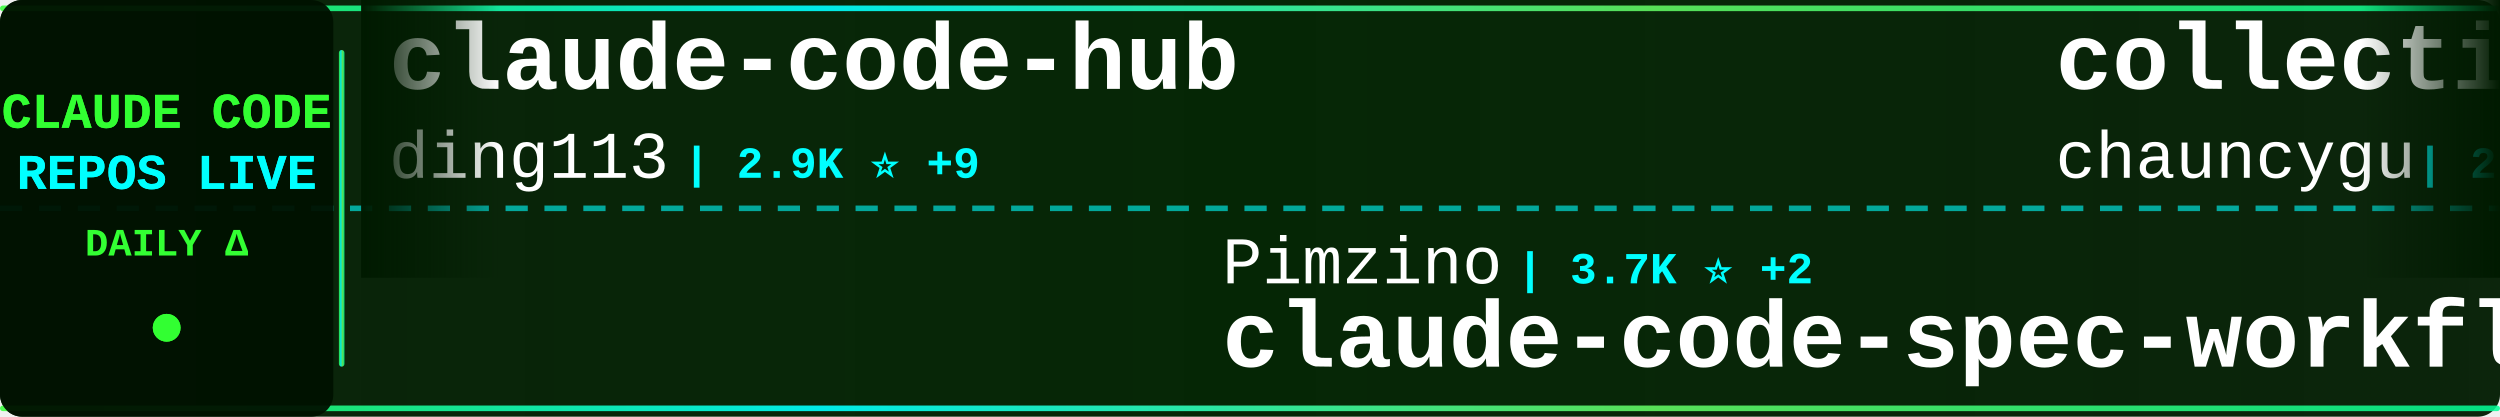
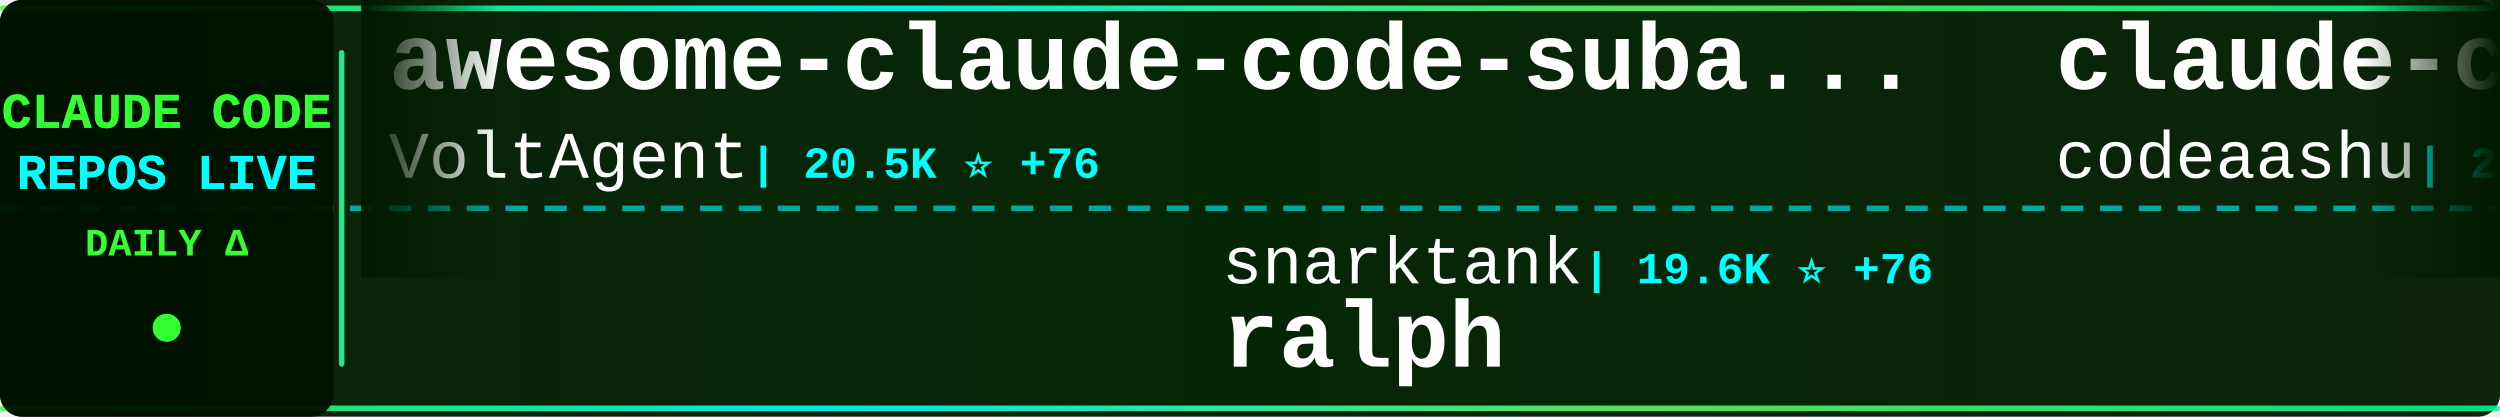
<svg xmlns="http://www.w3.org/2000/svg" width="900" height="150">
  <defs>
    <linearGradient id="tickerBg" x1="0%" y1="0%" x2="100%" y2="0%">
      <stop offset="0%" style="stop-color:#001a00;stop-opacity:0.95" />
      <stop offset="50%" style="stop-color:#002200;stop-opacity:0.98" />
      <stop offset="100%" style="stop-color:#001a00;stop-opacity:0.95" />
    </linearGradient>
    <linearGradient id="borderGrad" x1="0%" y1="0%" x2="100%" y2="0%">
      <stop offset="0%" style="stop-color:#33ff33;stop-opacity:0.85">
        <animate attributeName="stop-opacity" values="0.85;1;0.85" dur="2s" repeatCount="indefinite" />
      </stop>
      <stop offset="33%" style="stop-color:#00ffff;stop-opacity:0.9">
        <animate attributeName="stop-opacity" values="0.9;1;0.9" dur="2.2s" repeatCount="indefinite" />
      </stop>
      <stop offset="66%" style="stop-color:#66ff66;stop-opacity:0.85">
        <animate attributeName="stop-opacity" values="0.85;1;0.85" dur="1.8s" repeatCount="indefinite" />
      </stop>
      <stop offset="100%" style="stop-color:#00ff99;stop-opacity:0.85">
        <animate attributeName="stop-opacity" values="0.85;1;0.85" dur="2s" repeatCount="indefinite" />
      </stop>
    </linearGradient>
    <filter id="textGlow">
      <feGaussianBlur stdDeviation="0.1" result="coloredBlur" />
      <feMerge>
        <feMergeNode in="coloredBlur" />
        <feMergeNode in="SourceGraphic" />
      </feMerge>
    </filter>
    <filter id="metricGlow">
      <feGaussianBlur stdDeviation="0.2" result="coloredBlur" />
      <feMerge>
        <feMergeNode in="coloredBlur" />
        <feMergeNode in="SourceGraphic" />
      </feMerge>
    </filter>
    <linearGradient id="leftFade" x1="0%" y1="0%" x2="100%" y2="0%">
      <stop offset="0%" style="stop-color:#001a00;stop-opacity:1" />
      <stop offset="100%" style="stop-color:#001a00;stop-opacity:0" />
    </linearGradient>
    <linearGradient id="rightFade" x1="0%" y1="0%" x2="100%" y2="0%">
      <stop offset="0%" style="stop-color:#001a00;stop-opacity:0" />
      <stop offset="100%" style="stop-color:#001a00;stop-opacity:1" />
    </linearGradient>
  </defs>
  <rect width="900" height="150" fill="url(#tickerBg)" rx="8" />
  <rect x="0" y="2" width="900" height="2" fill="url(#borderGrad)" rx="1" />
  <rect x="0" y="146" width="900" height="2" fill="url(#borderGrad)" rx="1" />
  <line x1="0" y1="75" x2="900" y2="75" stroke="#00ffff" stroke-width="2" stroke-dasharray="8 6" opacity="0.6" />
  <rect x="0" y="0" width="120" height="150" fill="#001100" opacity="0.95" rx="8" />
  <text x="60" y="46" font-family="'Courier New', monospace" font-size="18" font-weight="bold" fill="#33ff33" text-anchor="middle" filter="url(#textGlow)">
    CLAUDE CODE
  </text>
  <text x="60" y="68" font-family="'Courier New', monospace" font-size="18" font-weight="bold" fill="#00ffff" text-anchor="middle" filter="url(#textGlow)">
    REPOS LIVE
  </text>
  <text x="60" y="92" font-family="'Courier New', monospace" font-size="14" font-weight="bold" fill="#33ff33" text-anchor="middle">
    DAILY Δ
  </text>
  <circle cx="60" cy="118" r="5" fill="#33ff33" filter="url(#metricGlow)">
    <animate attributeName="r" values="4;6;4" dur="1.5s" repeatCount="indefinite" />
    <animate attributeName="opacity" values="0.6;1;0.6" dur="1.5s" repeatCount="indefinite" />
  </circle>
  <rect x="122" y="18" width="2" height="114" fill="url(#borderGrad)" rx="1" />
  <clipPath id="tickerClip">
    <rect x="130" y="0" width="770" height="150" />
  </clipPath>
  <g clip-path="url(#tickerClip)">
    <g id="tickerItems">
      <animateTransform attributeName="transform" attributeType="XML" type="translate" from="0 0" to="-3000 0" dur="54s" repeatCount="indefinite" />
      <g transform="translate(0, 0)">
-         <text x="140" y="32" font-family="'Courier New', monospace" font-size="34" font-weight="bold" fill="#ffffff">claude-code-hub</text>
-         <text x="140" y="64" font-family="'Courier New', monospace" font-size="24" font-weight="normal" fill="#ffffff" opacity="1.0">ding113</text>
-         <text x="246" y="64" font-family="'Courier New', monospace" font-size="16" font-weight="bold" fill="#00ffff"> | 2.9K ⭐ +9</text>
+         <text x="140" y="32" font-family="'Courier New', monospace" font-size="34" font-weight="bold" fill="#ffffff">awesome-claude-code-suba...</text>
+         <text x="140" y="64" font-family="'Courier New', monospace" font-size="24" font-weight="normal" fill="#ffffff" opacity="1.0">VoltAgent</text>
+         <text x="270" y="64" font-family="'Courier New', monospace" font-size="16" font-weight="bold" fill="#00ffff"> | 20.5K ⭐ +76</text>
      </g>
      <g transform="translate(300, 0)">
-         <text x="140" y="102" font-family="'Courier New', monospace" font-size="24" font-weight="normal" fill="#ffffff" opacity="1.0">Pimzino</text>
-         <text x="246" y="102" font-family="'Courier New', monospace" font-size="16" font-weight="bold" fill="#00ffff"> | 3.7K ⭐ +2</text>
-         <text x="140" y="132" font-family="'Courier New', monospace" font-size="34" font-weight="bold" fill="#ffffff">claude-code-spec-workflo...</text>
+         <text x="140" y="102" font-family="'Courier New', monospace" font-size="24" font-weight="normal" fill="#ffffff" opacity="1.0">snarktank</text>
+         <text x="270" y="102" font-family="'Courier New', monospace" font-size="16" font-weight="bold" fill="#00ffff"> | 19.6K ⭐ +76</text>
+         <text x="140" y="132" font-family="'Courier New', monospace" font-size="34" font-weight="bold" fill="#ffffff">ralph</text>
      </g>
      <g transform="translate(600, 0)">
-         <text x="140" y="32" font-family="'Courier New', monospace" font-size="34" font-weight="bold" fill="#ffffff">collection-claude-code-s...</text>
-         <text x="140" y="64" font-family="'Courier New', monospace" font-size="24" font-weight="normal" fill="#ffffff" opacity="1.0">chauncygu</text>
-         <text x="270" y="64" font-family="'Courier New', monospace" font-size="16" font-weight="bold" fill="#00ffff"> | 2.5K ⭐ +6</text>
+         <text x="140" y="32" font-family="'Courier New', monospace" font-size="34" font-weight="bold" fill="#ffffff">claude-code</text>
+         <text x="140" y="64" font-family="'Courier New', monospace" font-size="24" font-weight="normal" fill="#ffffff" opacity="1.0">codeaashu</text>
+         <text x="270" y="64" font-family="'Courier New', monospace" font-size="16" font-weight="bold" fill="#00ffff"> | 2.7K ⭐ +10</text>
      </g>
      <g transform="translate(900, 0)">
-         <text x="140" y="102" font-family="'Courier New', monospace" font-size="24" font-weight="normal" fill="#ffffff" opacity="1.0">FlorianBruniaux</text>
-         <text x="342" y="102" font-family="'Courier New', monospace" font-size="16" font-weight="bold" fill="#00ffff"> | 4.5K ⭐ +10</text>
-         <text x="140" y="132" font-family="'Courier New', monospace" font-size="34" font-weight="bold" fill="#ffffff">claude-code-ultimate-gui...</text>
+         <text x="140" y="102" font-family="'Courier New', monospace" font-size="24" font-weight="normal" fill="#ffffff" opacity="1.0">catlog22</text>
+         <text x="258" y="102" font-family="'Courier New', monospace" font-size="16" font-weight="bold" fill="#00ffff"> | 2.0K ⭐ +5</text>
+         <text x="140" y="132" font-family="'Courier New', monospace" font-size="34" font-weight="bold" fill="#ffffff">Claude-Code-Workflow</text>
      </g>
      <g transform="translate(1200, 0)">
-         <text x="140" y="32" font-family="'Courier New', monospace" font-size="34" font-weight="bold" fill="#ffffff">claude-code-source</text>
-         <text x="140" y="64" font-family="'Courier New', monospace" font-size="24" font-weight="normal" fill="#ffffff" opacity="1.0">hangsman</text>
-         <text x="258" y="64" font-family="'Courier New', monospace" font-size="16" font-weight="bold" fill="#00ffff"> | 780 ⭐</text>
+         <text x="140" y="32" font-family="'Courier New', monospace" font-size="34" font-weight="bold" fill="#ffffff">ralph-claude-code</text>
+         <text x="140" y="64" font-family="'Courier New', monospace" font-size="24" font-weight="normal" fill="#ffffff" opacity="1.0">frankbria</text>
+         <text x="270" y="64" font-family="'Courier New', monospace" font-size="16" font-weight="bold" fill="#00ffff"> | 9.2K ⭐ +8</text>
      </g>
      <g transform="translate(1500, 0)">
-         <text x="140" y="102" font-family="'Courier New', monospace" font-size="24" font-weight="normal" fill="#ffffff" opacity="1.0">alex000kim</text>
-         <text x="282" y="102" font-family="'Courier New', monospace" font-size="16" font-weight="bold" fill="#00ffff"> | 227 ⭐</text>
+         <text x="140" y="102" font-family="'Courier New', monospace" font-size="24" font-weight="normal" fill="#ffffff" opacity="1.0">musistudio</text>
+         <text x="282" y="102" font-family="'Courier New', monospace" font-size="16" font-weight="bold" fill="#00ffff"> | 34.4K ⭐ +48</text>
+         <text x="140" y="132" font-family="'Courier New', monospace" font-size="34" font-weight="bold" fill="#ffffff">claude-code-router</text>
+       </g>
+       <g transform="translate(1800, 0)">
+         <text x="140" y="32" font-family="'Courier New', monospace" font-size="34" font-weight="bold" fill="#ffffff">claude-code-sourcemap</text>
+         <text x="140" y="64" font-family="'Courier New', monospace" font-size="24" font-weight="normal" fill="#ffffff" opacity="1.0">ChinaSiro</text>
+         <text x="270" y="64" font-family="'Courier New', monospace" font-size="16" font-weight="bold" fill="#00ffff"> | 9.3K ⭐ +9</text>
+       </g>
+       <g transform="translate(2100, 0)">
+         <text x="140" y="102" font-family="'Courier New', monospace" font-size="24" font-weight="normal" fill="#ffffff" opacity="1.0">T-Lab-CUHKSZ</text>
+         <text x="306" y="102" font-family="'Courier New', monospace" font-size="16" font-weight="bold" fill="#00ffff"> | 314 ⭐</text>
        <text x="140" y="132" font-family="'Courier New', monospace" font-size="34" font-weight="bold" fill="#ffffff">claude-code</text>
      </g>
-       <g transform="translate(1800, 0)">
-         <text x="140" y="32" font-family="'Courier New', monospace" font-size="34" font-weight="bold" fill="#ffffff">awesome-claude-code-suba...</text>
-         <text x="140" y="64" font-family="'Courier New', monospace" font-size="24" font-weight="normal" fill="#ffffff" opacity="1.0">VoltAgent</text>
-         <text x="270" y="64" font-family="'Courier New', monospace" font-size="16" font-weight="bold" fill="#00ffff"> | 20.5K ⭐ +69</text>
-       </g>
-       <g transform="translate(2100, 0)">
-         <text x="140" y="102" font-family="'Courier New', monospace" font-size="24" font-weight="normal" fill="#ffffff" opacity="1.0">wanshuiyin</text>
-         <text x="282" y="102" font-family="'Courier New', monospace" font-size="16" font-weight="bold" fill="#00ffff"> | 10.6K ⭐ +106</text>
-         <text x="140" y="132" font-family="'Courier New', monospace" font-size="34" font-weight="bold" fill="#ffffff">Auto-claude-code-researc...</text>
-       </g>
      <g transform="translate(2400, 0)">
-         <text x="140" y="32" font-family="'Courier New', monospace" font-size="34" font-weight="bold" fill="#ffffff">ralph</text>
-         <text x="140" y="64" font-family="'Courier New', monospace" font-size="24" font-weight="normal" fill="#ffffff" opacity="1.0">snarktank</text>
-         <text x="270" y="64" font-family="'Courier New', monospace" font-size="16" font-weight="bold" fill="#00ffff"> | 19.5K ⭐ +70</text>
+         <text x="140" y="32" font-family="'Courier New', monospace" font-size="34" font-weight="bold" fill="#ffffff">claude-coder</text>
+         <text x="140" y="64" font-family="'Courier New', monospace" font-size="24" font-weight="normal" fill="#ffffff" opacity="1.0">kodu-ai</text>
+         <text x="246" y="64" font-family="'Courier New', monospace" font-size="16" font-weight="bold" fill="#00ffff"> | 5.3K ⭐</text>
      </g>
      <g transform="translate(2700, 0)">
-         <text x="140" y="102" font-family="'Courier New', monospace" font-size="24" font-weight="normal" fill="#ffffff" opacity="1.0">claude-code-best</text>
-         <text x="354" y="102" font-family="'Courier New', monospace" font-size="16" font-weight="bold" fill="#00ffff"> | 18.9K ⭐ +78</text>
+         <text x="140" y="102" font-family="'Courier New', monospace" font-size="24" font-weight="normal" fill="#ffffff" opacity="1.0">VineeTagarwaL-code</text>
+         <text x="378" y="102" font-family="'Courier New', monospace" font-size="16" font-weight="bold" fill="#00ffff"> | 275 ⭐</text>
        <text x="140" y="132" font-family="'Courier New', monospace" font-size="34" font-weight="bold" fill="#ffffff">claude-code</text>
      </g>
      <g transform="translate(3000, 0)">
-         <text x="140" y="32" font-family="'Courier New', monospace" font-size="34" font-weight="bold" fill="#ffffff">claude-code-hub</text>
-         <text x="140" y="64" font-family="'Courier New', monospace" font-size="24" font-weight="normal" fill="#ffffff" opacity="1.0">ding113</text>
-         <text x="246" y="64" font-family="'Courier New', monospace" font-size="16" font-weight="bold" fill="#00ffff"> | 2.9K ⭐ +9</text>
+         <text x="140" y="32" font-family="'Courier New', monospace" font-size="34" font-weight="bold" fill="#ffffff">awesome-claude-code-suba...</text>
+         <text x="140" y="64" font-family="'Courier New', monospace" font-size="24" font-weight="normal" fill="#ffffff" opacity="1.0">VoltAgent</text>
+         <text x="270" y="64" font-family="'Courier New', monospace" font-size="16" font-weight="bold" fill="#00ffff"> | 20.5K ⭐ +76</text>
      </g>
      <g transform="translate(3300, 0)">
-         <text x="140" y="102" font-family="'Courier New', monospace" font-size="24" font-weight="normal" fill="#ffffff" opacity="1.0">Pimzino</text>
-         <text x="246" y="102" font-family="'Courier New', monospace" font-size="16" font-weight="bold" fill="#00ffff"> | 3.7K ⭐ +2</text>
-         <text x="140" y="132" font-family="'Courier New', monospace" font-size="34" font-weight="bold" fill="#ffffff">claude-code-spec-workflo...</text>
+         <text x="140" y="102" font-family="'Courier New', monospace" font-size="24" font-weight="normal" fill="#ffffff" opacity="1.0">snarktank</text>
+         <text x="270" y="102" font-family="'Courier New', monospace" font-size="16" font-weight="bold" fill="#00ffff"> | 19.6K ⭐ +76</text>
+         <text x="140" y="132" font-family="'Courier New', monospace" font-size="34" font-weight="bold" fill="#ffffff">ralph</text>
      </g>
      <g transform="translate(3600, 0)">
-         <text x="140" y="32" font-family="'Courier New', monospace" font-size="34" font-weight="bold" fill="#ffffff">collection-claude-code-s...</text>
-         <text x="140" y="64" font-family="'Courier New', monospace" font-size="24" font-weight="normal" fill="#ffffff" opacity="1.0">chauncygu</text>
-         <text x="270" y="64" font-family="'Courier New', monospace" font-size="16" font-weight="bold" fill="#00ffff"> | 2.5K ⭐ +6</text>
+         <text x="140" y="32" font-family="'Courier New', monospace" font-size="34" font-weight="bold" fill="#ffffff">claude-code</text>
+         <text x="140" y="64" font-family="'Courier New', monospace" font-size="24" font-weight="normal" fill="#ffffff" opacity="1.0">codeaashu</text>
+         <text x="270" y="64" font-family="'Courier New', monospace" font-size="16" font-weight="bold" fill="#00ffff"> | 2.7K ⭐ +10</text>
      </g>
      <g transform="translate(3900, 0)">
-         <text x="140" y="102" font-family="'Courier New', monospace" font-size="24" font-weight="normal" fill="#ffffff" opacity="1.0">FlorianBruniaux</text>
-         <text x="342" y="102" font-family="'Courier New', monospace" font-size="16" font-weight="bold" fill="#00ffff"> | 4.5K ⭐ +10</text>
-         <text x="140" y="132" font-family="'Courier New', monospace" font-size="34" font-weight="bold" fill="#ffffff">claude-code-ultimate-gui...</text>
+         <text x="140" y="102" font-family="'Courier New', monospace" font-size="24" font-weight="normal" fill="#ffffff" opacity="1.0">catlog22</text>
+         <text x="258" y="102" font-family="'Courier New', monospace" font-size="16" font-weight="bold" fill="#00ffff"> | 2.0K ⭐ +5</text>
+         <text x="140" y="132" font-family="'Courier New', monospace" font-size="34" font-weight="bold" fill="#ffffff">Claude-Code-Workflow</text>
      </g>
    </g>
  </g>
  <rect x="130" y="0" width="50" height="100" fill="url(#leftFade)" />
  <rect x="850" y="0" width="50" height="100" fill="url(#rightFade)" />
</svg>
